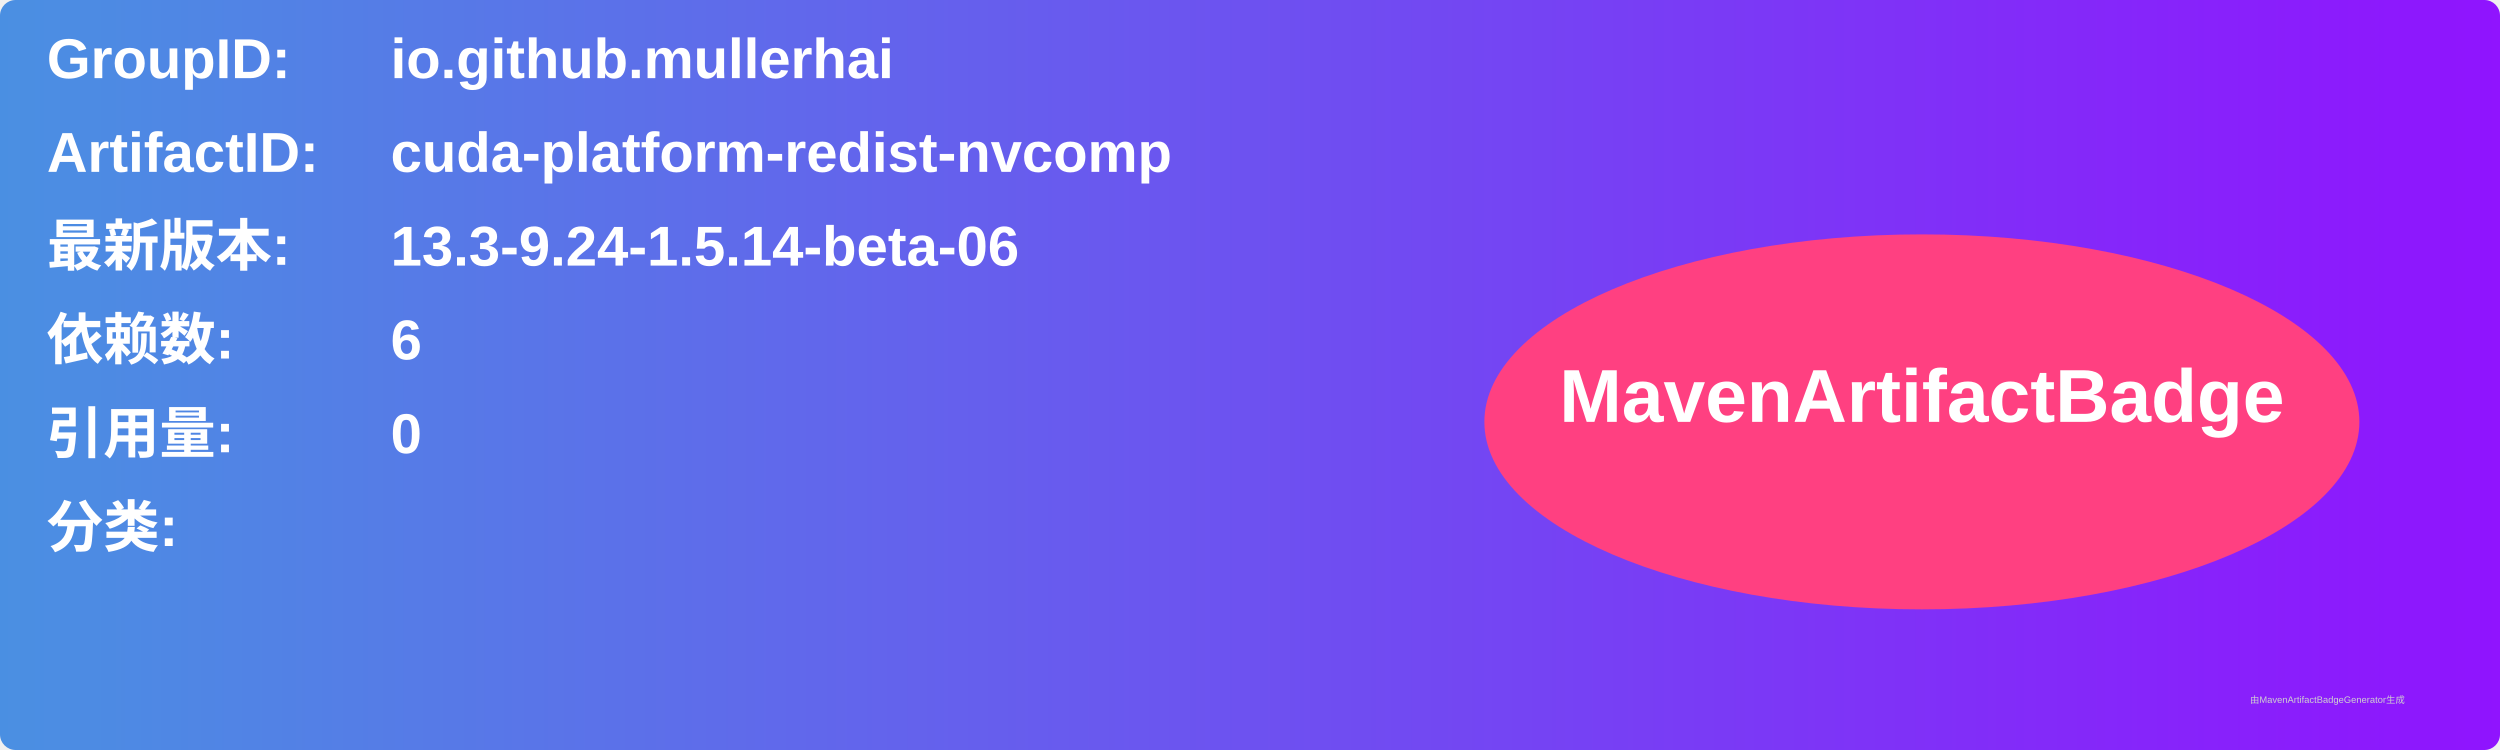
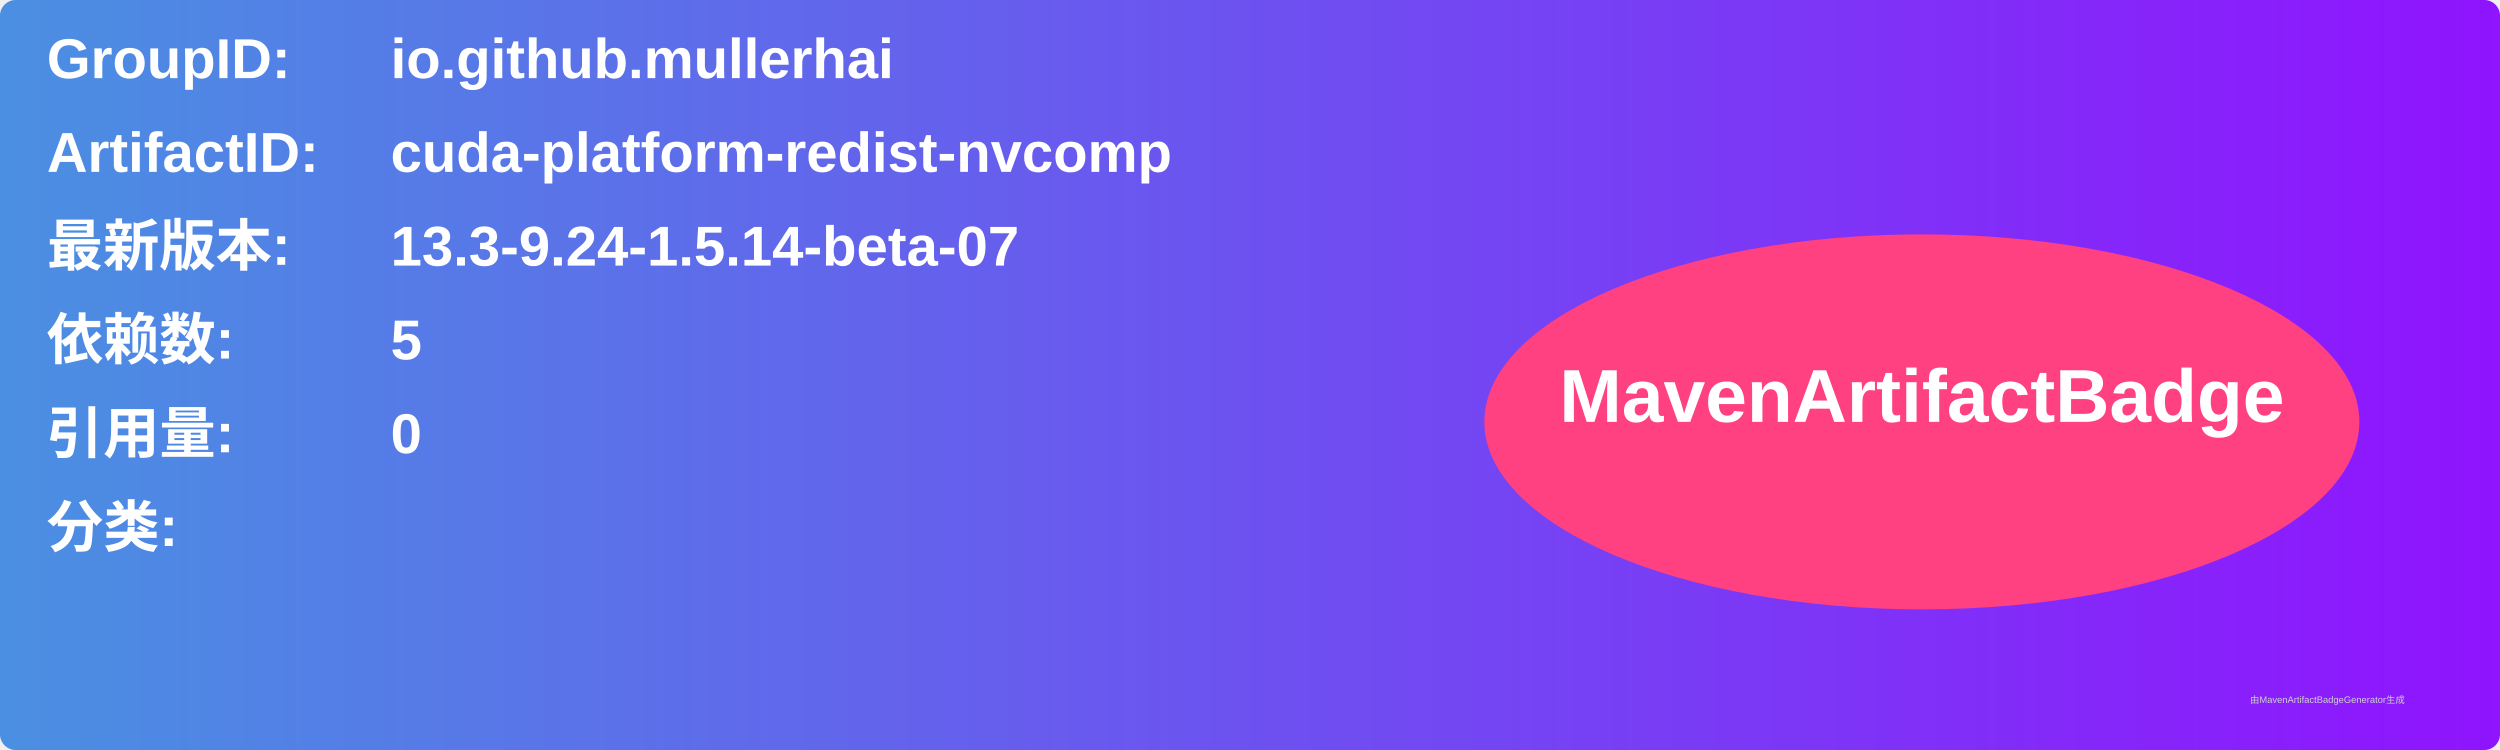
<svg xmlns="http://www.w3.org/2000/svg" width="800" height="240" viewBox="0 0 800 240">
  <linearGradient id="grad" x1="0%" y1="0%" x2="100%" y2="0%">
    <stop offset="0%" stop-color="#4a90e2" />
    <stop offset="100%" stop-color="#9013fe" />
  </linearGradient>
  <rect width="100%" height="100%" rx="5" ry="5" fill="url(#grad)" />
  <g transform="translate(15, 15)">
    <text x="0" y="10" font-family="Arial" font-size="18" fill="white" font-weight="bold" width="260">GroupID:</text>
    <text x="110" y="10" font-family="Arial" font-size="18" fill="white" font-weight="bold" width="460">io.github.mullerhai</text>
    <text x="0" y="40" font-family="Arial" font-size="18" fill="white" font-weight="bold" width="260">ArtifactID:</text>
    <text x="110" y="40" font-family="Arial" font-size="18" fill="white" font-weight="bold" width="460">cuda-platform-redist-nvcomp</text>
    <text x="0" y="70" font-family="Arial" font-size="18" fill="white" font-weight="bold">最新版本:</text>
    <text x="110" y="70" font-family="Arial" font-size="18" fill="white" font-weight="bold">
-       <tspan font-weight="bold">13.3-9.24-1.5.14-beta-06</tspan>
+       <tspan font-weight="bold">13.3-9.24-1.5.14-beta-07</tspan>
    </text>
    <text x="0" y="100" font-family="Arial" font-size="18" fill="white" font-weight="bold">依赖数: </text>
    <text x="110" y="100" font-family="Arial" font-size="18" fill="white">
-       <tspan font-weight="bold">6</tspan>
+       <tspan font-weight="bold">5</tspan>
    </text>
    <text x="0" y="130" font-family="Arial" font-size="18" fill="white" font-weight="bold">引用量: </text>
    <text x="110" y="130" font-family="Arial" font-size="18" fill="white">
      <tspan font-weight="bold">0</tspan>
    </text>
    <text x="0" y="160" font-family="Arial" font-size="18" fill="white" font-weight="bold">分类:</text>
    <text x="10" y="190" font-family="Arial" font-size="10" fill="white">
      <tspan font-weight="bold" />
    </text>
    <ellipse cx="600" cy="120" rx="140" ry="60" fill="#ff4081" />
    <text x="600" y="120" text-anchor="middle" font-family="Arial" font-size="24" fill="white" font-weight="bold">MavenArtifactBadge</text>
  </g>
  <text x="720" y="225" font-family="Arial" font-size="3" fill="#d0d0d0">由MavenArtifactBadgeGenerator生成</text>
</svg>
